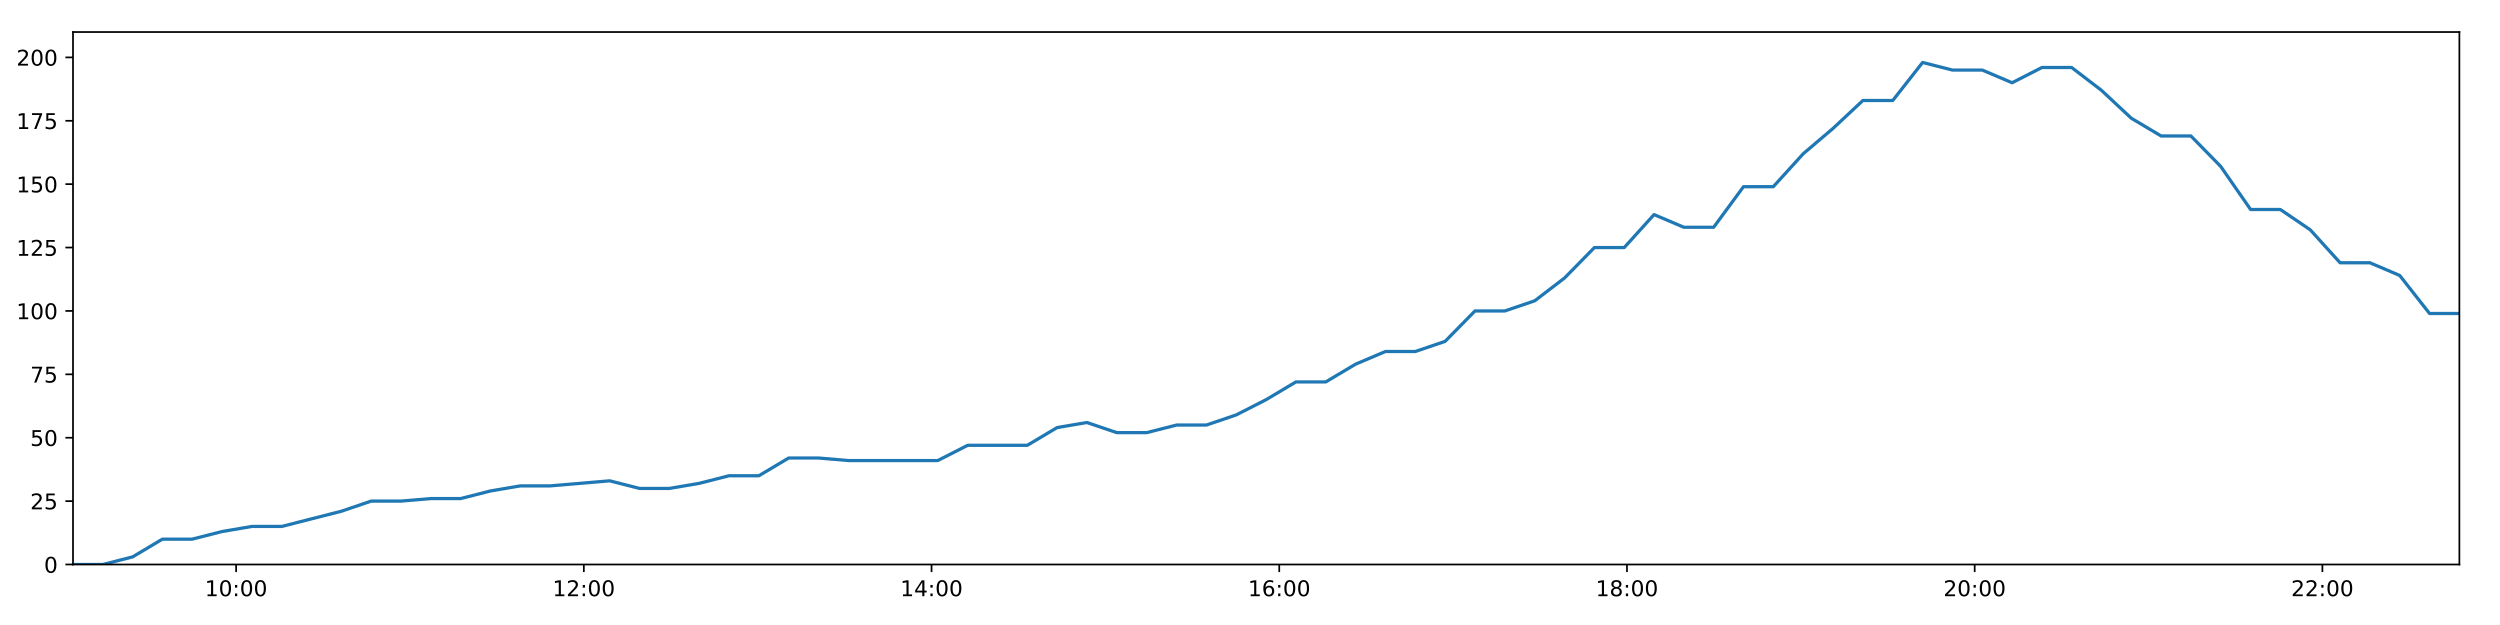
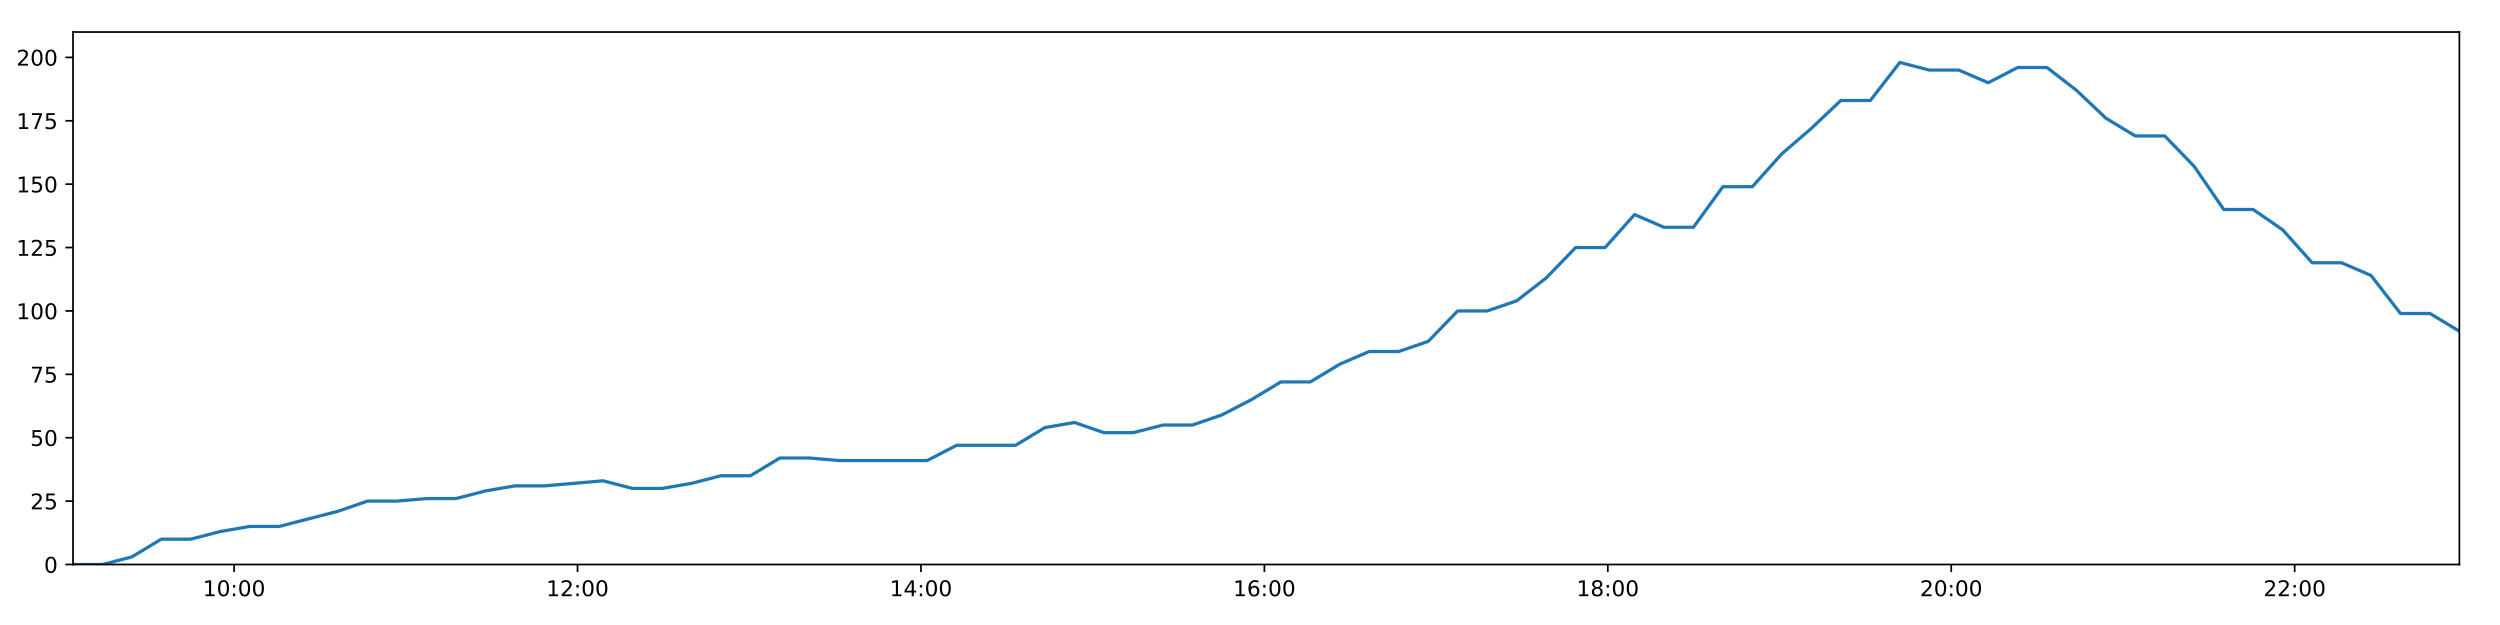
<svg xmlns="http://www.w3.org/2000/svg" xmlns:xlink="http://www.w3.org/1999/xlink" height="288pt" version="1.1" viewBox="0 0 1152 288" width="1152pt">
  <defs>
    <style type="text/css">
*{stroke-linecap:butt;stroke-linejoin:round;}
  </style>
  </defs>
  <g id="figure_1">
    <g id="patch_1">
      <path d="M 0 288  L 1152 288  L 1152 0  L 0 0  z " style="fill:#ffffff;" />
    </g>
    <g id="axes_1">
      <g id="patch_2">
        <path d="M 33.64 260.12  L 1133.28 260.12  L 1133.28 14.76  L 33.64 14.76  z " style="fill:#ffffff;" />
      </g>
      <g id="matplotlib.axis_1">
        <g id="xtick_1">
          <g id="line2d_1">
            <defs>
-               <path d="M 0 0  L 0 3.5  " id="md28b93cd9d" style="stroke:#000000;stroke-width:0.8;" />
-             </defs>
-             <g>
-               <use style="stroke:#000000;stroke-width:0.8;" x="108.803" xlink:href="#md28b93cd9d" y="260.12" />
+               <path d="M 0 0  L 0 3.5  " id="m56544363ec" style="stroke:#000000;stroke-width:0.8;" />
+             </defs>
+             <g>
+               <use style="stroke:#000000;stroke-width:0.8;" x="107.876" xlink:href="#m56544363ec" y="260.12" />
            </g>
          </g>
          <g id="text_1">
            <defs>
              <path d="M 12.406 8.297  L 28.516 8.297  L 28.516 63.922  L 10.984 60.406  L 10.984 69.391  L 28.422 72.906  L 38.281 72.906  L 38.281 8.297  L 54.391 8.297  L 54.391 0  L 12.406 0  z " id="DejaVuSans-49" />
              <path d="M 31.781 66.406  Q 24.172 66.406 20.328 58.906  Q 16.5 51.422 16.5 36.375  Q 16.5 21.391 20.328 13.891  Q 24.172 6.391 31.781 6.391  Q 39.453 6.391 43.281 13.891  Q 47.125 21.391 47.125 36.375  Q 47.125 51.422 43.281 58.906  Q 39.453 66.406 31.781 66.406  z M 31.781 74.219  Q 44.047 74.219 50.516 64.516  Q 56.984 54.828 56.984 36.375  Q 56.984 17.969 50.516 8.266  Q 44.047 -1.422 31.781 -1.422  Q 19.531 -1.422 13.062 8.266  Q 6.594 17.969 6.594 36.375  Q 6.594 54.828 13.062 64.516  Q 19.531 74.219 31.781 74.219  z " id="DejaVuSans-48" />
              <path d="M 11.719 12.406  L 22.016 12.406  L 22.016 0  L 11.719 0  z M 11.719 51.703  L 22.016 51.703  L 22.016 39.312  L 11.719 39.312  z " id="DejaVuSans-58" />
            </defs>
-             <g transform="translate(94.39386 274.7184)scale(0.1 -0.1)">
+             <g transform="translate(93.46712 274.7184)scale(0.1 -0.1)">
              <use xlink:href="#DejaVuSans-49" />
              <use x="63.623" xlink:href="#DejaVuSans-48" />
              <use x="127.246" xlink:href="#DejaVuSans-58" />
              <use x="160.938" xlink:href="#DejaVuSans-48" />
              <use x="224.561" xlink:href="#DejaVuSans-48" />
            </g>
          </g>
        </g>
        <g id="xtick_2">
          <g id="line2d_2">
            <g>
-               <use style="stroke:#000000;stroke-width:0.8;" x="269.029" xlink:href="#md28b93cd9d" y="260.12" />
+               <use style="stroke:#000000;stroke-width:0.8;" x="266.127" xlink:href="#m56544363ec" y="260.12" />
            </g>
          </g>
          <g id="text_2">
            <defs>
              <path d="M 19.188 8.297  L 53.609 8.297  L 53.609 0  L 7.328 0  L 7.328 8.297  Q 12.938 14.109 22.625 23.891  Q 32.328 33.688 34.812 36.531  Q 39.547 41.844 41.422 45.531  Q 43.312 49.219 43.312 52.781  Q 43.312 58.594 39.234 62.25  Q 35.156 65.922 28.609 65.922  Q 23.969 65.922 18.812 64.312  Q 13.672 62.703 7.812 59.422  L 7.812 69.391  Q 13.766 71.781 18.938 73  Q 24.125 74.219 28.422 74.219  Q 39.75 74.219 46.484 68.547  Q 53.219 62.891 53.219 53.422  Q 53.219 48.922 51.531 44.891  Q 49.859 40.875 45.406 35.406  Q 44.188 33.984 37.641 27.219  Q 31.109 20.453 19.188 8.297  z " id="DejaVuSans-50" />
            </defs>
-             <g transform="translate(254.6197 274.7184)scale(0.1 -0.1)">
+             <g transform="translate(251.7175 274.7184)scale(0.1 -0.1)">
              <use xlink:href="#DejaVuSans-49" />
              <use x="63.623" xlink:href="#DejaVuSans-50" />
              <use x="127.246" xlink:href="#DejaVuSans-58" />
              <use x="160.938" xlink:href="#DejaVuSans-48" />
              <use x="224.561" xlink:href="#DejaVuSans-48" />
            </g>
          </g>
        </g>
        <g id="xtick_3">
          <g id="line2d_3">
            <g>
-               <use style="stroke:#000000;stroke-width:0.8;" x="429.255" xlink:href="#md28b93cd9d" y="260.12" />
+               <use style="stroke:#000000;stroke-width:0.8;" x="424.377" xlink:href="#m56544363ec" y="260.12" />
            </g>
          </g>
          <g id="text_3">
            <defs>
              <path d="M 37.797 64.312  L 12.891 25.391  L 37.797 25.391  z M 35.203 72.906  L 47.609 72.906  L 47.609 25.391  L 58.016 25.391  L 58.016 17.188  L 47.609 17.188  L 47.609 0  L 37.797 0  L 37.797 17.188  L 4.891 17.188  L 4.891 26.703  z " id="DejaVuSans-52" />
            </defs>
-             <g transform="translate(414.8456 274.7184)scale(0.1 -0.1)">
+             <g transform="translate(409.9678 274.7184)scale(0.1 -0.1)">
              <use xlink:href="#DejaVuSans-49" />
              <use x="63.623" xlink:href="#DejaVuSans-52" />
              <use x="127.246" xlink:href="#DejaVuSans-58" />
              <use x="160.938" xlink:href="#DejaVuSans-48" />
              <use x="224.561" xlink:href="#DejaVuSans-48" />
            </g>
          </g>
        </g>
        <g id="xtick_4">
          <g id="line2d_4">
            <g>
-               <use style="stroke:#000000;stroke-width:0.8;" x="589.481" xlink:href="#md28b93cd9d" y="260.12" />
+               <use style="stroke:#000000;stroke-width:0.8;" x="582.628" xlink:href="#m56544363ec" y="260.12" />
            </g>
          </g>
          <g id="text_4">
            <defs>
              <path d="M 33.016 40.375  Q 26.375 40.375 22.484 35.828  Q 18.609 31.297 18.609 23.391  Q 18.609 15.531 22.484 10.953  Q 26.375 6.391 33.016 6.391  Q 39.656 6.391 43.531 10.953  Q 47.406 15.531 47.406 23.391  Q 47.406 31.297 43.531 35.828  Q 39.656 40.375 33.016 40.375  z M 52.594 71.297  L 52.594 62.312  Q 48.875 64.062 45.094 64.984  Q 41.312 65.922 37.594 65.922  Q 27.828 65.922 22.672 59.328  Q 17.531 52.734 16.797 39.406  Q 19.672 43.656 24.016 45.922  Q 28.375 48.188 33.594 48.188  Q 44.578 48.188 50.953 41.516  Q 57.328 34.859 57.328 23.391  Q 57.328 12.156 50.688 5.359  Q 44.047 -1.422 33.016 -1.422  Q 20.359 -1.422 13.672 8.266  Q 6.984 17.969 6.984 36.375  Q 6.984 53.656 15.188 63.938  Q 23.391 74.219 37.203 74.219  Q 40.922 74.219 44.703 73.484  Q 48.484 72.75 52.594 71.297  z " id="DejaVuSans-54" />
            </defs>
-             <g transform="translate(575.0715 274.7184)scale(0.1 -0.1)">
+             <g transform="translate(568.2182 274.7184)scale(0.1 -0.1)">
              <use xlink:href="#DejaVuSans-49" />
              <use x="63.623" xlink:href="#DejaVuSans-54" />
              <use x="127.246" xlink:href="#DejaVuSans-58" />
              <use x="160.938" xlink:href="#DejaVuSans-48" />
              <use x="224.561" xlink:href="#DejaVuSans-48" />
            </g>
          </g>
        </g>
        <g id="xtick_5">
          <g id="line2d_5">
            <g>
-               <use style="stroke:#000000;stroke-width:0.8;" x="749.707" xlink:href="#md28b93cd9d" y="260.12" />
+               <use style="stroke:#000000;stroke-width:0.8;" x="740.878" xlink:href="#m56544363ec" y="260.12" />
            </g>
          </g>
          <g id="text_5">
            <defs>
              <path d="M 31.781 34.625  Q 24.75 34.625 20.719 30.859  Q 16.703 27.094 16.703 20.516  Q 16.703 13.922 20.719 10.156  Q 24.75 6.391 31.781 6.391  Q 38.812 6.391 42.859 10.172  Q 46.922 13.969 46.922 20.516  Q 46.922 27.094 42.891 30.859  Q 38.875 34.625 31.781 34.625  z M 21.922 38.812  Q 15.578 40.375 12.031 44.719  Q 8.5 49.078 8.5 55.328  Q 8.5 64.062 14.719 69.141  Q 20.953 74.219 31.781 74.219  Q 42.672 74.219 48.875 69.141  Q 55.078 64.062 55.078 55.328  Q 55.078 49.078 51.531 44.719  Q 48 40.375 41.703 38.812  Q 48.828 37.156 52.797 32.312  Q 56.781 27.484 56.781 20.516  Q 56.781 9.906 50.312 4.234  Q 43.844 -1.422 31.781 -1.422  Q 19.734 -1.422 13.25 4.234  Q 6.781 9.906 6.781 20.516  Q 6.781 27.484 10.781 32.312  Q 14.797 37.156 21.922 38.812  z M 18.312 54.391  Q 18.312 48.734 21.844 45.562  Q 25.391 42.391 31.781 42.391  Q 38.141 42.391 41.719 45.562  Q 45.312 48.734 45.312 54.391  Q 45.312 60.062 41.719 63.234  Q 38.141 66.406 31.781 66.406  Q 25.391 66.406 21.844 63.234  Q 18.312 60.062 18.312 54.391  z " id="DejaVuSans-56" />
            </defs>
-             <g transform="translate(735.2974 274.7184)scale(0.1 -0.1)">
+             <g transform="translate(726.4685 274.7184)scale(0.1 -0.1)">
              <use xlink:href="#DejaVuSans-49" />
              <use x="63.623" xlink:href="#DejaVuSans-56" />
              <use x="127.246" xlink:href="#DejaVuSans-58" />
              <use x="160.938" xlink:href="#DejaVuSans-48" />
              <use x="224.561" xlink:href="#DejaVuSans-48" />
            </g>
          </g>
        </g>
        <g id="xtick_6">
          <g id="line2d_6">
            <g>
-               <use style="stroke:#000000;stroke-width:0.8;" x="909.933" xlink:href="#md28b93cd9d" y="260.12" />
+               <use style="stroke:#000000;stroke-width:0.8;" x="899.128" xlink:href="#m56544363ec" y="260.12" />
            </g>
          </g>
          <g id="text_6">
-             <g transform="translate(895.5233 274.7184)scale(0.1 -0.1)">
+             <g transform="translate(884.7189 274.7184)scale(0.1 -0.1)">
              <use xlink:href="#DejaVuSans-50" />
              <use x="63.623" xlink:href="#DejaVuSans-48" />
              <use x="127.246" xlink:href="#DejaVuSans-58" />
              <use x="160.938" xlink:href="#DejaVuSans-48" />
              <use x="224.561" xlink:href="#DejaVuSans-48" />
            </g>
          </g>
        </g>
        <g id="xtick_7">
          <g id="line2d_7">
            <g>
-               <use style="stroke:#000000;stroke-width:0.8;" x="1070.159" xlink:href="#md28b93cd9d" y="260.12" />
+               <use style="stroke:#000000;stroke-width:0.8;" x="1057.379" xlink:href="#m56544363ec" y="260.12" />
            </g>
          </g>
          <g id="text_7">
-             <g transform="translate(1055.749 274.7184)scale(0.1 -0.1)">
+             <g transform="translate(1042.969 274.7184)scale(0.1 -0.1)">
              <use xlink:href="#DejaVuSans-50" />
              <use x="63.623" xlink:href="#DejaVuSans-50" />
              <use x="127.246" xlink:href="#DejaVuSans-58" />
              <use x="160.938" xlink:href="#DejaVuSans-48" />
              <use x="224.561" xlink:href="#DejaVuSans-48" />
            </g>
          </g>
        </g>
      </g>
      <g id="matplotlib.axis_2">
        <g id="ytick_1">
          <g id="line2d_8">
            <defs>
-               <path d="M 0 0  L -3.5 0  " id="mf53bddee5a" style="stroke:#000000;stroke-width:0.8;" />
-             </defs>
-             <g>
-               <use style="stroke:#000000;stroke-width:0.8;" x="33.64" xlink:href="#mf53bddee5a" y="260.12" />
+               <path d="M 0 0  L -3.5 0  " id="m57cc70f573" style="stroke:#000000;stroke-width:0.8;" />
+             </defs>
+             <g>
+               <use style="stroke:#000000;stroke-width:0.8;" x="33.64" xlink:href="#m57cc70f573" y="260.12" />
            </g>
          </g>
          <g id="text_8">
            <g transform="translate(20.2775 263.9192)scale(0.1 -0.1)">
              <use xlink:href="#DejaVuSans-48" />
            </g>
          </g>
        </g>
        <g id="ytick_2">
          <g id="line2d_9">
            <g>
-               <use style="stroke:#000000;stroke-width:0.8;" x="33.64" xlink:href="#mf53bddee5a" y="230.91" />
+               <use style="stroke:#000000;stroke-width:0.8;" x="33.64" xlink:href="#m57cc70f573" y="230.91" />
            </g>
          </g>
          <g id="text_9">
            <defs>
              <path d="M 10.797 72.906  L 49.516 72.906  L 49.516 64.594  L 19.828 64.594  L 19.828 46.734  Q 21.969 47.469 24.109 47.828  Q 26.266 48.188 28.422 48.188  Q 40.625 48.188 47.75 41.5  Q 54.891 34.812 54.891 23.391  Q 54.891 11.625 47.562 5.094  Q 40.234 -1.422 26.906 -1.422  Q 22.312 -1.422 17.547 -0.641  Q 12.797 0.141 7.719 1.703  L 7.719 11.625  Q 12.109 9.234 16.797 8.062  Q 21.484 6.891 26.703 6.891  Q 35.156 6.891 40.078 11.328  Q 45.016 15.766 45.016 23.391  Q 45.016 31 40.078 35.438  Q 35.156 39.891 26.703 39.891  Q 22.75 39.891 18.812 39.016  Q 14.891 38.141 10.797 36.281  z " id="DejaVuSans-53" />
            </defs>
            <g transform="translate(13.915 234.7097)scale(0.1 -0.1)">
              <use xlink:href="#DejaVuSans-50" />
              <use x="63.623" xlink:href="#DejaVuSans-53" />
            </g>
          </g>
        </g>
        <g id="ytick_3">
          <g id="line2d_10">
            <g>
-               <use style="stroke:#000000;stroke-width:0.8;" x="33.64" xlink:href="#mf53bddee5a" y="201.701" />
+               <use style="stroke:#000000;stroke-width:0.8;" x="33.64" xlink:href="#m57cc70f573" y="201.701" />
            </g>
          </g>
          <g id="text_10">
            <g transform="translate(13.915 205.5002)scale(0.1 -0.1)">
              <use xlink:href="#DejaVuSans-53" />
              <use x="63.623" xlink:href="#DejaVuSans-48" />
            </g>
          </g>
        </g>
        <g id="ytick_4">
          <g id="line2d_11">
            <g>
-               <use style="stroke:#000000;stroke-width:0.8;" x="33.64" xlink:href="#mf53bddee5a" y="172.491" />
+               <use style="stroke:#000000;stroke-width:0.8;" x="33.64" xlink:href="#m57cc70f573" y="172.491" />
            </g>
          </g>
          <g id="text_11">
            <defs>
              <path d="M 8.203 72.906  L 55.078 72.906  L 55.078 68.703  L 28.609 0  L 18.312 0  L 43.219 64.594  L 8.203 64.594  z " id="DejaVuSans-55" />
            </defs>
            <g transform="translate(13.915 176.2906)scale(0.1 -0.1)">
              <use xlink:href="#DejaVuSans-55" />
              <use x="63.623" xlink:href="#DejaVuSans-53" />
            </g>
          </g>
        </g>
        <g id="ytick_5">
          <g id="line2d_12">
            <g>
-               <use style="stroke:#000000;stroke-width:0.8;" x="33.64" xlink:href="#mf53bddee5a" y="143.282" />
+               <use style="stroke:#000000;stroke-width:0.8;" x="33.64" xlink:href="#m57cc70f573" y="143.282" />
            </g>
          </g>
          <g id="text_12">
            <g transform="translate(7.5525 147.0811)scale(0.1 -0.1)">
              <use xlink:href="#DejaVuSans-49" />
              <use x="63.623" xlink:href="#DejaVuSans-48" />
              <use x="127.246" xlink:href="#DejaVuSans-48" />
            </g>
          </g>
        </g>
        <g id="ytick_6">
          <g id="line2d_13">
            <g>
-               <use style="stroke:#000000;stroke-width:0.8;" x="33.64" xlink:href="#mf53bddee5a" y="114.072" />
+               <use style="stroke:#000000;stroke-width:0.8;" x="33.64" xlink:href="#m57cc70f573" y="114.072" />
            </g>
          </g>
          <g id="text_13">
            <g transform="translate(7.5525 117.8716)scale(0.1 -0.1)">
              <use xlink:href="#DejaVuSans-49" />
              <use x="63.623" xlink:href="#DejaVuSans-50" />
              <use x="127.246" xlink:href="#DejaVuSans-53" />
            </g>
          </g>
        </g>
        <g id="ytick_7">
          <g id="line2d_14">
            <g>
-               <use style="stroke:#000000;stroke-width:0.8;" x="33.64" xlink:href="#mf53bddee5a" y="84.863" />
+               <use style="stroke:#000000;stroke-width:0.8;" x="33.64" xlink:href="#m57cc70f573" y="84.863" />
            </g>
          </g>
          <g id="text_14">
            <g transform="translate(7.5525 88.66208)scale(0.1 -0.1)">
              <use xlink:href="#DejaVuSans-49" />
              <use x="63.623" xlink:href="#DejaVuSans-53" />
              <use x="127.246" xlink:href="#DejaVuSans-48" />
            </g>
          </g>
        </g>
        <g id="ytick_8">
          <g id="line2d_15">
            <g>
-               <use style="stroke:#000000;stroke-width:0.8;" x="33.64" xlink:href="#mf53bddee5a" y="55.653" />
+               <use style="stroke:#000000;stroke-width:0.8;" x="33.64" xlink:href="#m57cc70f573" y="55.653" />
            </g>
          </g>
          <g id="text_15">
            <g transform="translate(7.5525 59.45255)scale(0.1 -0.1)">
              <use xlink:href="#DejaVuSans-49" />
              <use x="63.623" xlink:href="#DejaVuSans-55" />
              <use x="127.246" xlink:href="#DejaVuSans-53" />
            </g>
          </g>
        </g>
        <g id="ytick_9">
          <g id="line2d_16">
            <g>
-               <use style="stroke:#000000;stroke-width:0.8;" x="33.64" xlink:href="#mf53bddee5a" y="26.444" />
+               <use style="stroke:#000000;stroke-width:0.8;" x="33.64" xlink:href="#m57cc70f573" y="26.444" />
            </g>
          </g>
          <g id="text_16">
            <g transform="translate(7.5525 30.24303)scale(0.1 -0.1)">
              <use xlink:href="#DejaVuSans-50" />
              <use x="63.623" xlink:href="#DejaVuSans-48" />
              <use x="127.246" xlink:href="#DejaVuSans-48" />
            </g>
          </g>
        </g>
      </g>
      <g id="line2d_17">
-         <path clip-path="url(#p85b194e933)" d="M 33.64 260.12  L 47.38 260.12  L 61.106 256.615  L 74.83 248.436  L 88.559 248.436  L 102.316 244.931  L 116.05 242.594  L 129.785 242.594  L 143.527 239.089  L 157.28 235.584  L 171.027 230.91  L 184.788 230.91  L 198.519 229.742  L 212.257 229.742  L 225.987 226.237  L 239.749 223.9  L 253.489 223.9  L 267.23 222.732  L 280.971 221.563  L 294.708 225.069  L 308.459 225.069  L 322.195 222.732  L 335.939 219.227  L 349.68 219.227  L 363.422 211.048  L 377.162 211.048  L 390.898 212.216  L 404.63 212.216  L 418.363 212.216  L 432.134 212.216  L 445.886 205.206  L 459.61 205.206  L 473.364 205.206  L 487.114 197.027  L 500.864 194.691  L 514.619 199.364  L 528.372 199.364  L 542.187 195.859  L 555.925 195.859  L 569.658 191.186  L 583.401 184.175  L 597.14 175.997  L 610.892 175.997  L 624.634 167.818  L 638.394 161.976  L 652.146 161.976  L 665.907 157.302  L 679.667 143.282  L 693.44 143.282  L 707.199 138.608  L 720.952 128.093  L 734.707 114.072  L 748.448 114.072  L 762.182 98.883  L 775.914 104.725  L 789.651 104.725  L 803.397 86.031  L 817.132 86.031  L 830.928 70.842  L 844.671 59.158  L 858.417 46.306  L 872.179 46.306  L 885.944 28.781  L 899.697 32.286  L 913.432 32.286  L 927.178 38.128  L 940.902 31.117  L 954.632 31.117  L 968.36 41.633  L 982.101 54.485  L 995.835 62.664  L 1009.568 62.664  L 1023.293 76.684  L 1037.079 96.547  L 1050.806 96.547  L 1064.559 105.894  L 1078.312 121.083  L 1092.043 121.083  L 1105.776 126.925  L 1119.527 144.45  L 1133.28 144.45  " style="fill:none;stroke:#1f77b4;stroke-linecap:square;stroke-width:1.5;" />
+         <path clip-path="url(#p308fb245a3)" d="M 33.64 260.12  L 47.21 260.12  L 60.768 256.615  L 74.322 248.436  L 87.882 248.436  L 101.469 244.931  L 115.034 242.594  L 128.599 242.594  L 142.173 239.089  L 155.755 235.584  L 169.333 230.91  L 182.925 230.91  L 196.486 229.742  L 210.055 229.742  L 223.616 226.237  L 237.208 223.9  L 250.778 223.9  L 264.35 222.732  L 277.921 221.563  L 291.489 225.069  L 305.07 225.069  L 318.637 222.732  L 332.212 219.227  L 345.784 219.227  L 359.356 211.048  L 372.926 211.048  L 386.493 212.216  L 400.056 212.216  L 413.62 212.216  L 427.22 212.216  L 440.803 205.206  L 454.358 205.206  L 467.942 205.206  L 481.523 197.027  L 495.103 194.691  L 508.688 199.364  L 522.272 199.364  L 535.917 195.859  L 549.486 195.859  L 563.049 191.186  L 576.623 184.175  L 590.192 175.997  L 603.775 175.997  L 617.348 167.818  L 630.938 161.976  L 644.52 161.976  L 658.111 157.302  L 671.701 143.282  L 685.305 143.282  L 698.895 138.608  L 712.478 128.093  L 726.063 114.072  L 739.635 114.072  L 753.2 98.883  L 766.762 104.725  L 780.33 104.725  L 793.906 86.031  L 807.471 86.031  L 821.098 70.842  L 834.671 59.158  L 848.247 46.306  L 861.84 46.306  L 875.435 28.781  L 889.019 32.286  L 902.584 32.286  L 916.161 38.128  L 929.716 31.117  L 943.276 31.117  L 956.836 41.633  L 970.407 54.485  L 983.972 62.664  L 997.536 62.664  L 1011.091 76.684  L 1024.707 96.547  L 1038.265 96.547  L 1051.848 105.894  L 1065.431 121.083  L 1078.993 121.083  L 1092.557 126.925  L 1106.139 144.45  L 1119.722 144.45  L 1133.28 152.629  " style="fill:none;stroke:#1f77b4;stroke-linecap:square;stroke-width:1.5;" />
      </g>
      <g id="patch_3">
        <path d="M 33.64 260.12  L 33.64 14.76  " style="fill:none;stroke:#000000;stroke-linecap:square;stroke-linejoin:miter;stroke-width:0.8;" />
      </g>
      <g id="patch_4">
        <path d="M 1133.28 260.12  L 1133.28 14.76  " style="fill:none;stroke:#000000;stroke-linecap:square;stroke-linejoin:miter;stroke-width:0.8;" />
      </g>
      <g id="patch_5">
        <path d="M 33.64 260.12  L 1133.28 260.12  " style="fill:none;stroke:#000000;stroke-linecap:square;stroke-linejoin:miter;stroke-width:0.8;" />
      </g>
      <g id="patch_6">
        <path d="M 33.64 14.76  L 1133.28 14.76  " style="fill:none;stroke:#000000;stroke-linecap:square;stroke-linejoin:miter;stroke-width:0.8;" />
      </g>
    </g>
  </g>
  <defs>
-     <clipPath id="p85b194e933">
+     <clipPath id="p308fb245a3">
      <rect height="245.36" width="1099.64" x="33.64" y="14.76" />
    </clipPath>
  </defs>
</svg>
